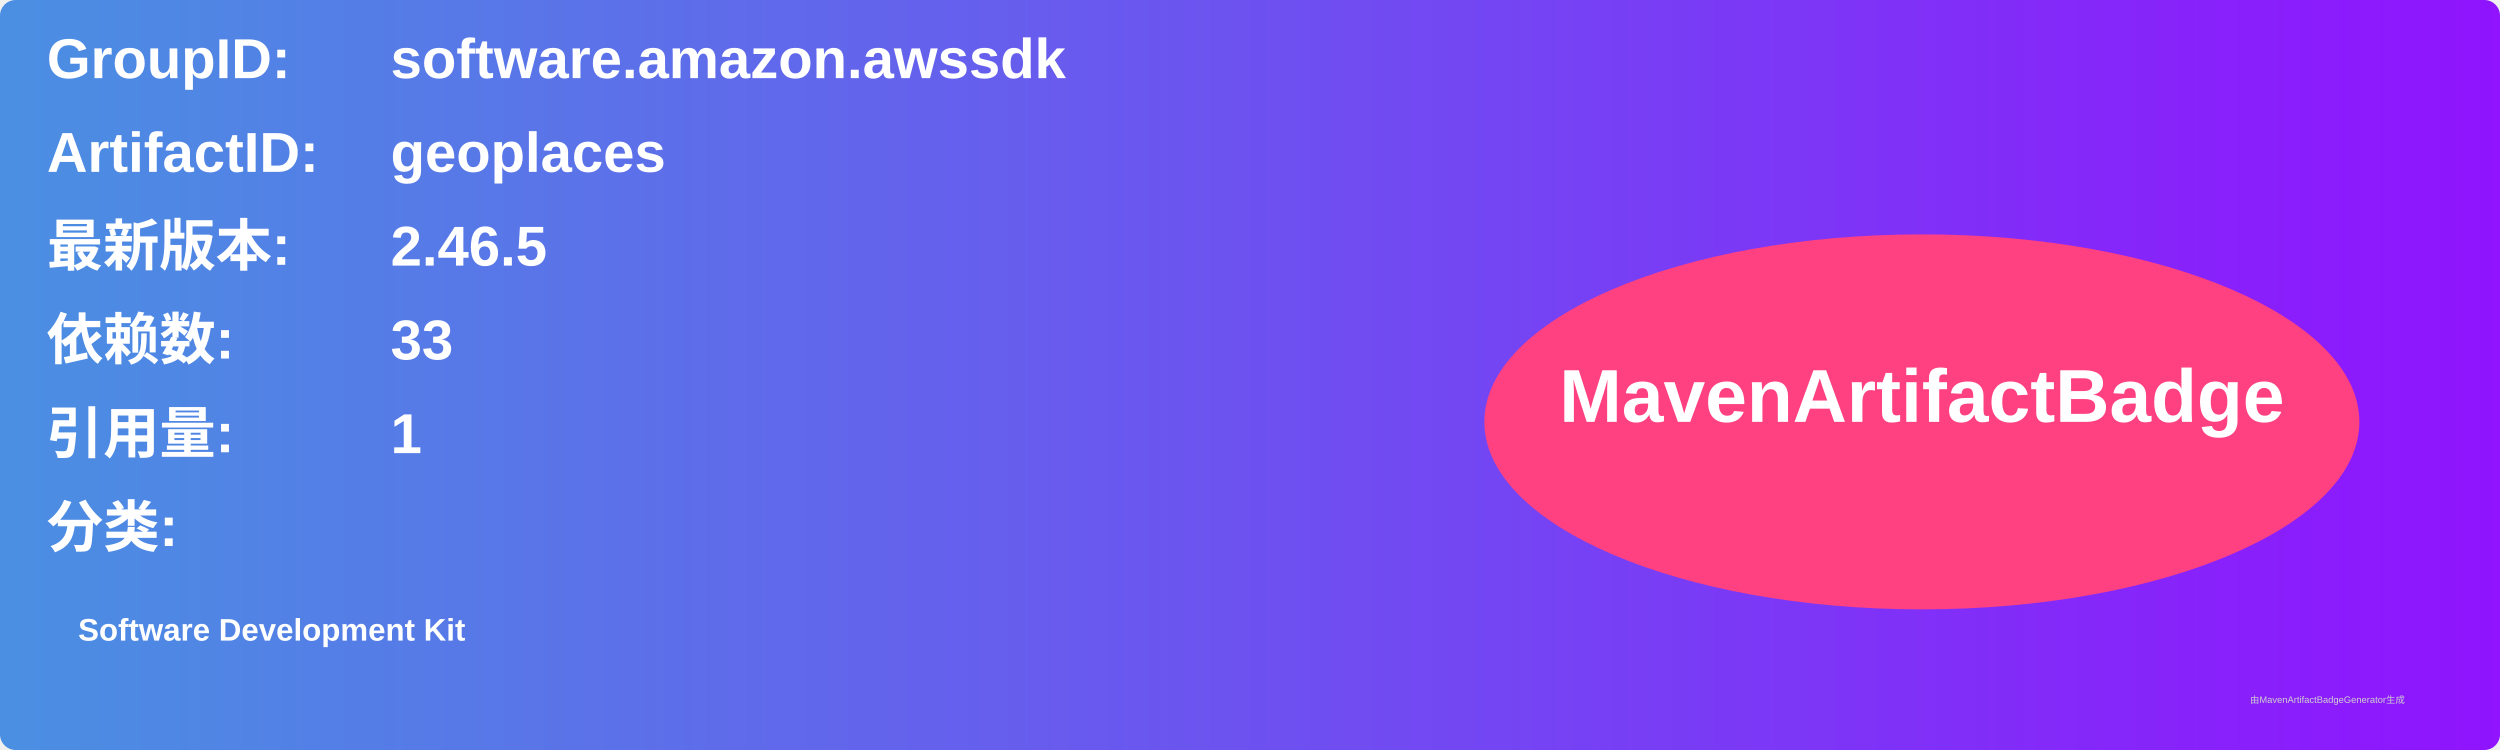
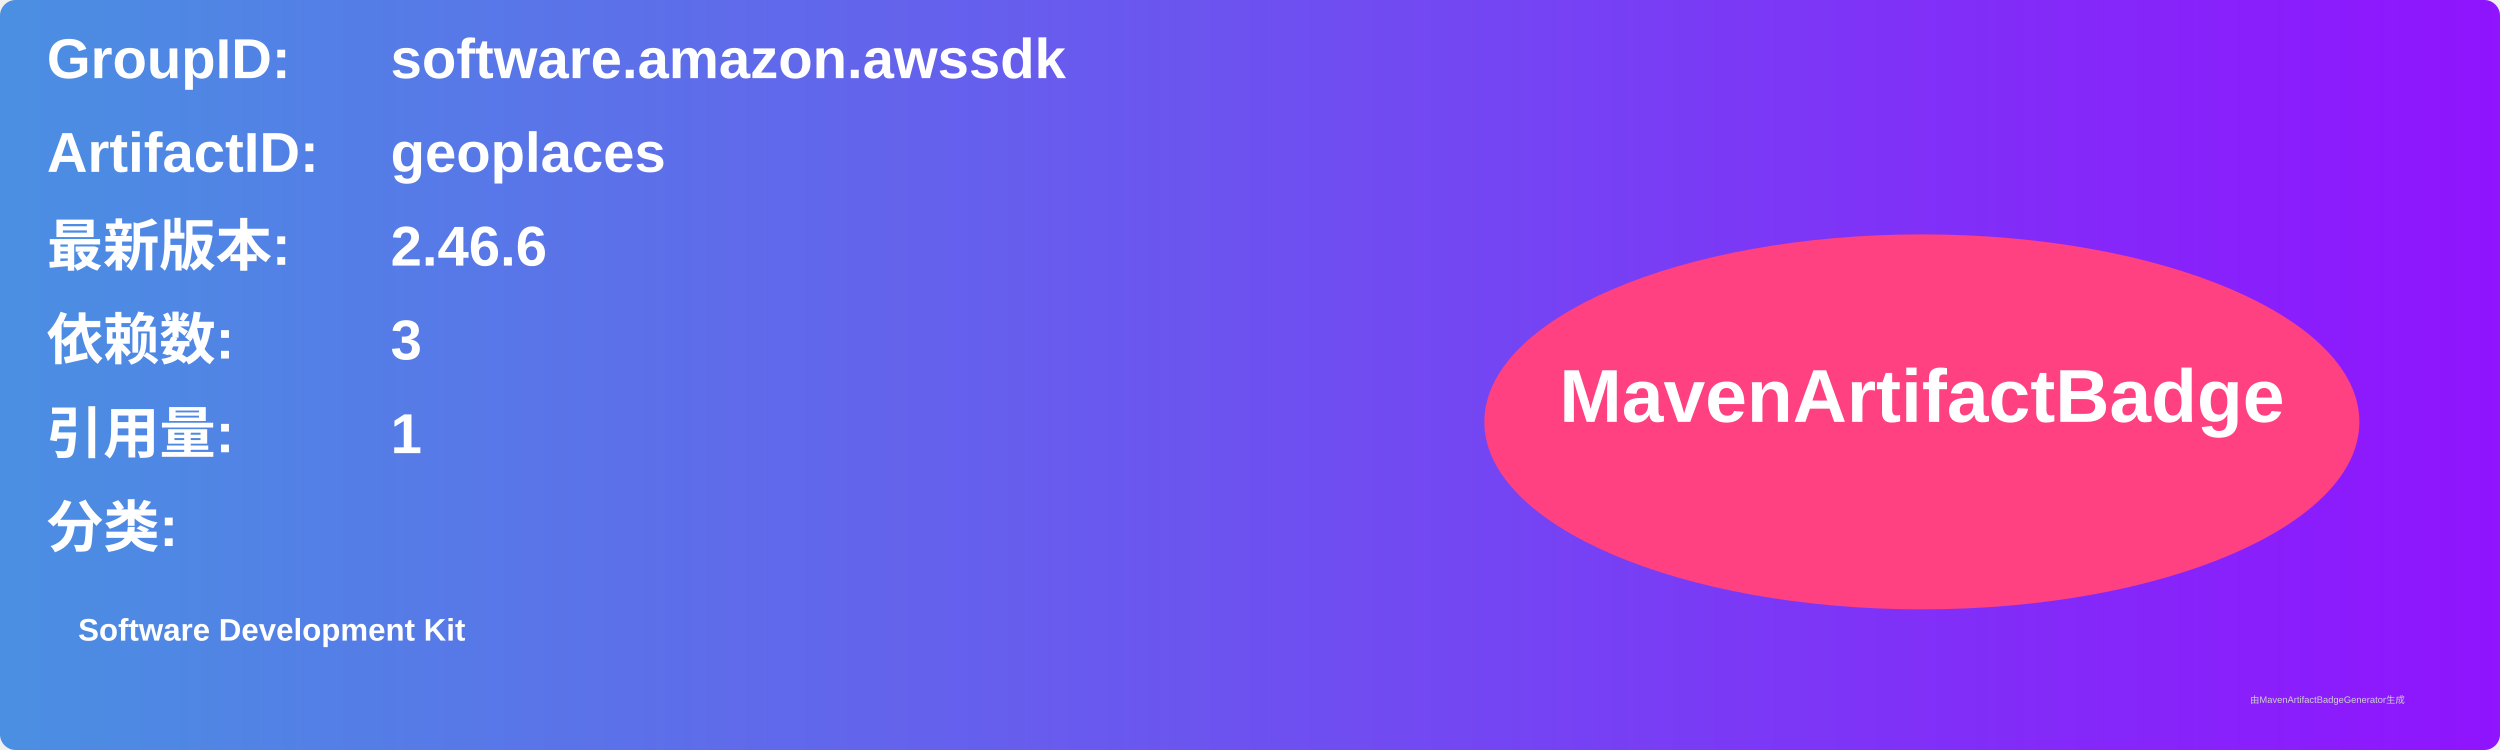
<svg xmlns="http://www.w3.org/2000/svg" width="800" height="240" viewBox="0 0 800 240">
  <linearGradient id="grad" x1="0%" y1="0%" x2="100%" y2="0%">
    <stop offset="0%" stop-color="#4a90e2" />
    <stop offset="100%" stop-color="#9013fe" />
  </linearGradient>
  <rect width="100%" height="100%" rx="5" ry="5" fill="url(#grad)" />
  <g transform="translate(15, 15)">
    <text x="0" y="10" font-family="Arial" font-size="18" fill="white" font-weight="bold" width="260">GroupID:</text>
    <text x="110" y="10" font-family="Arial" font-size="18" fill="white" font-weight="bold" width="460">software.amazon.awssdk</text>
    <text x="0" y="40" font-family="Arial" font-size="18" fill="white" font-weight="bold" width="260">ArtifactID:</text>
    <text x="110" y="40" font-family="Arial" font-size="18" fill="white" font-weight="bold" width="460">geoplaces</text>
    <text x="0" y="70" font-family="Arial" font-size="18" fill="white" font-weight="bold">最新版本:</text>
    <text x="110" y="70" font-family="Arial" font-size="18" fill="white" font-weight="bold">
-       <tspan font-weight="bold">2.46.5</tspan>
+       <tspan font-weight="bold">2.46.6</tspan>
    </text>
    <text x="0" y="100" font-family="Arial" font-size="18" fill="white" font-weight="bold">依赖数: </text>
    <text x="110" y="100" font-family="Arial" font-size="18" fill="white">
-       <tspan font-weight="bold">33</tspan>
+       <tspan font-weight="bold">3</tspan>
    </text>
    <text x="0" y="130" font-family="Arial" font-size="18" fill="white" font-weight="bold">引用量: </text>
    <text x="110" y="130" font-family="Arial" font-size="18" fill="white">
      <tspan font-weight="bold">1</tspan>
    </text>
    <text x="0" y="160" font-family="Arial" font-size="18" fill="white" font-weight="bold">分类:</text>
    <text x="10" y="190" font-family="Arial" font-size="10" fill="white">
      <tspan font-weight="bold">Software Development Kit</tspan>
    </text>
    <ellipse cx="600" cy="120" rx="140" ry="60" fill="#ff4081" />
    <text x="600" y="120" text-anchor="middle" font-family="Arial" font-size="24" fill="white" font-weight="bold">MavenArtifactBadge</text>
  </g>
  <text x="720" y="225" font-family="Arial" font-size="3" fill="#d0d0d0">由MavenArtifactBadgeGenerator生成</text>
</svg>
